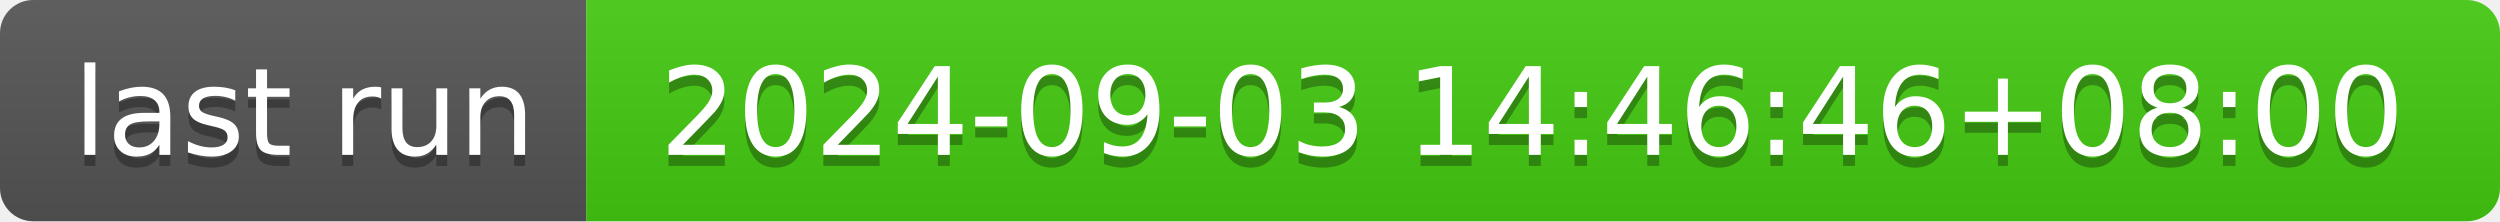
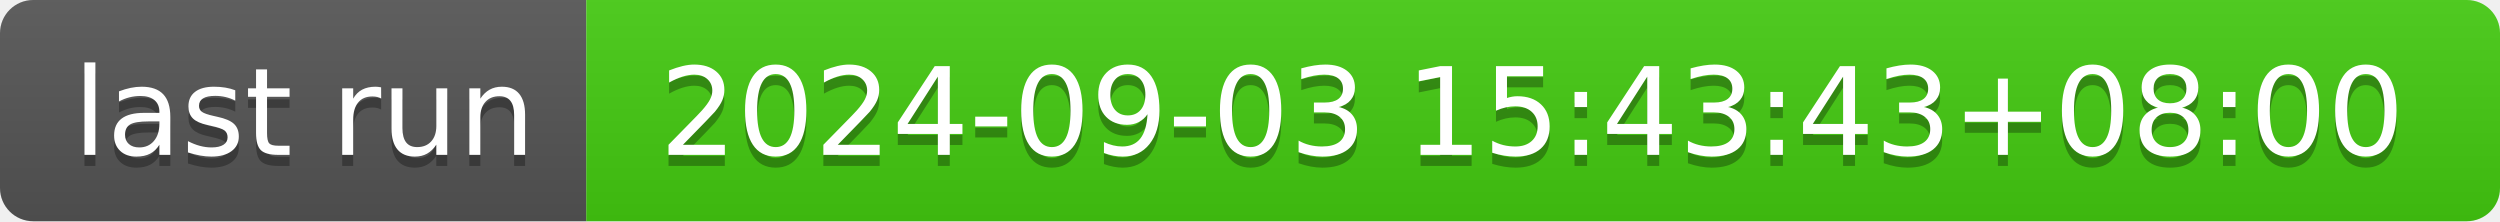
- <svg xmlns="http://www.w3.org/2000/svg" width="226" height="20" role="img" aria-label="last run: 2024-09-03 14:46:46+08:00">
+ <svg xmlns="http://www.w3.org/2000/svg" width="226" height="20" role="img" aria-label="last run: 2024-09-03 15:43:43+08:00">
  <linearGradient id="s" x2="0" y2="100%">
    <stop offset="0" stop-color="#bbb" stop-opacity=".1" />
    <stop offset="1" stop-opacity=".1" />
  </linearGradient>
  <clipPath id="r">
    <rect width="226" height="20" rx="3" fill="#fff" />
  </clipPath>
  <g clip-path="url(#r)">
    <rect width="53" height="20" fill="#555" />
    <rect x="53" width="173" height="20" fill="#4c1" />
    <rect width="226" height="20" fill="url(#s)" />
  </g>
  <g fill="#fff" text-anchor="middle" font-family="Verdana,Geneva,DejaVu Sans,sans-serif" text-rendering="geometricPrecision" font-size="110">
    <text aria-hidden="true" x="275" y="150" fill="#010101" fill-opacity=".3" transform="scale(.1)" textLength="430">last run</text>
    <text x="275" y="140" transform="scale(.1)" fill="#fff" textLength="430">last run</text>
-     <text aria-hidden="true" x="1385" y="150" fill="#010101" fill-opacity=".3" transform="scale(.1)" textLength="1630">2024-09-03 14:46:46+08:00</text>
-     <text x="1385" y="140" transform="scale(.1)" fill="#fff" textLength="1630">2024-09-03 14:46:46+08:00</text>
+     <text aria-hidden="true" x="1385" y="150" fill="#010101" fill-opacity=".3" transform="scale(.1)" textLength="1630">2024-09-03 15:43:43+08:00</text>
+     <text x="1385" y="140" transform="scale(.1)" fill="#fff" textLength="1630">2024-09-03 15:43:43+08:00</text>
  </g>
</svg>
